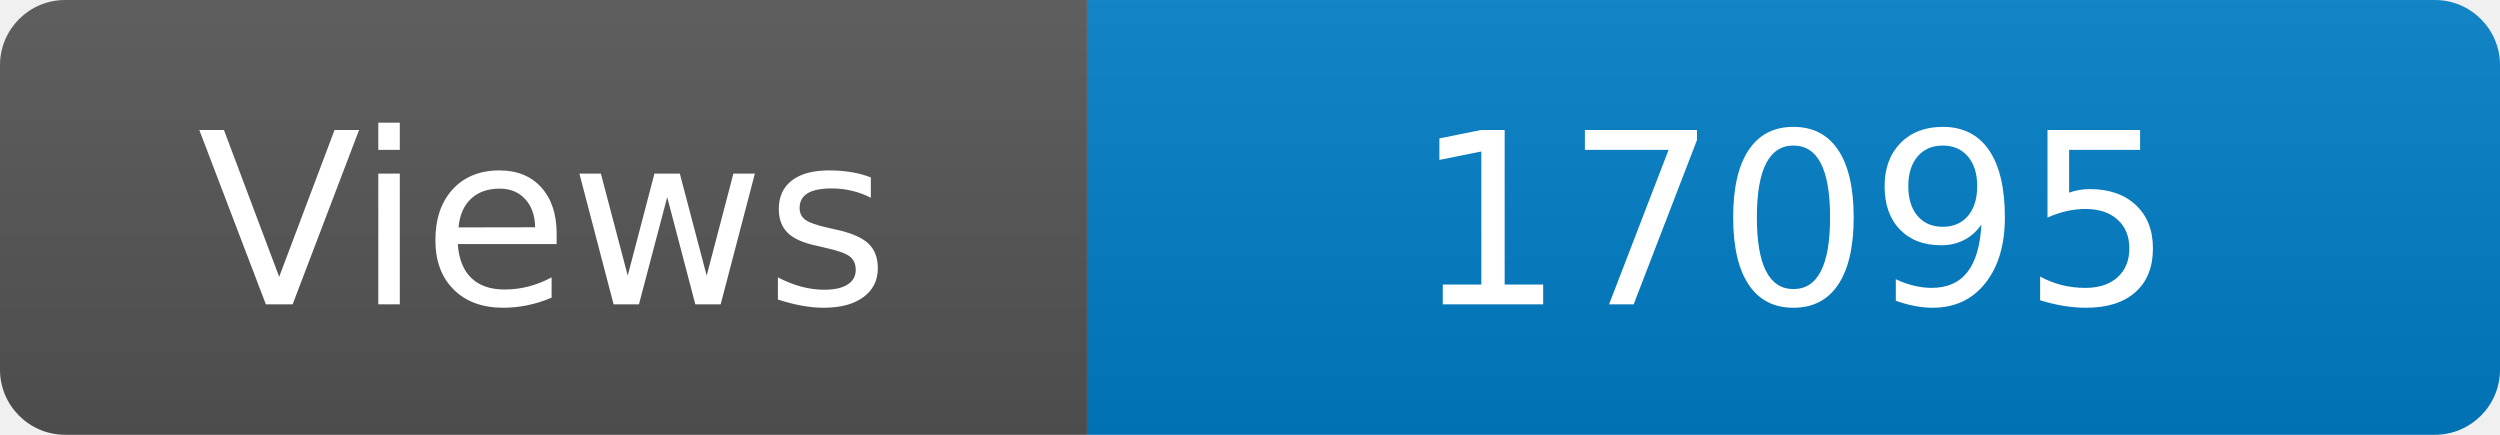
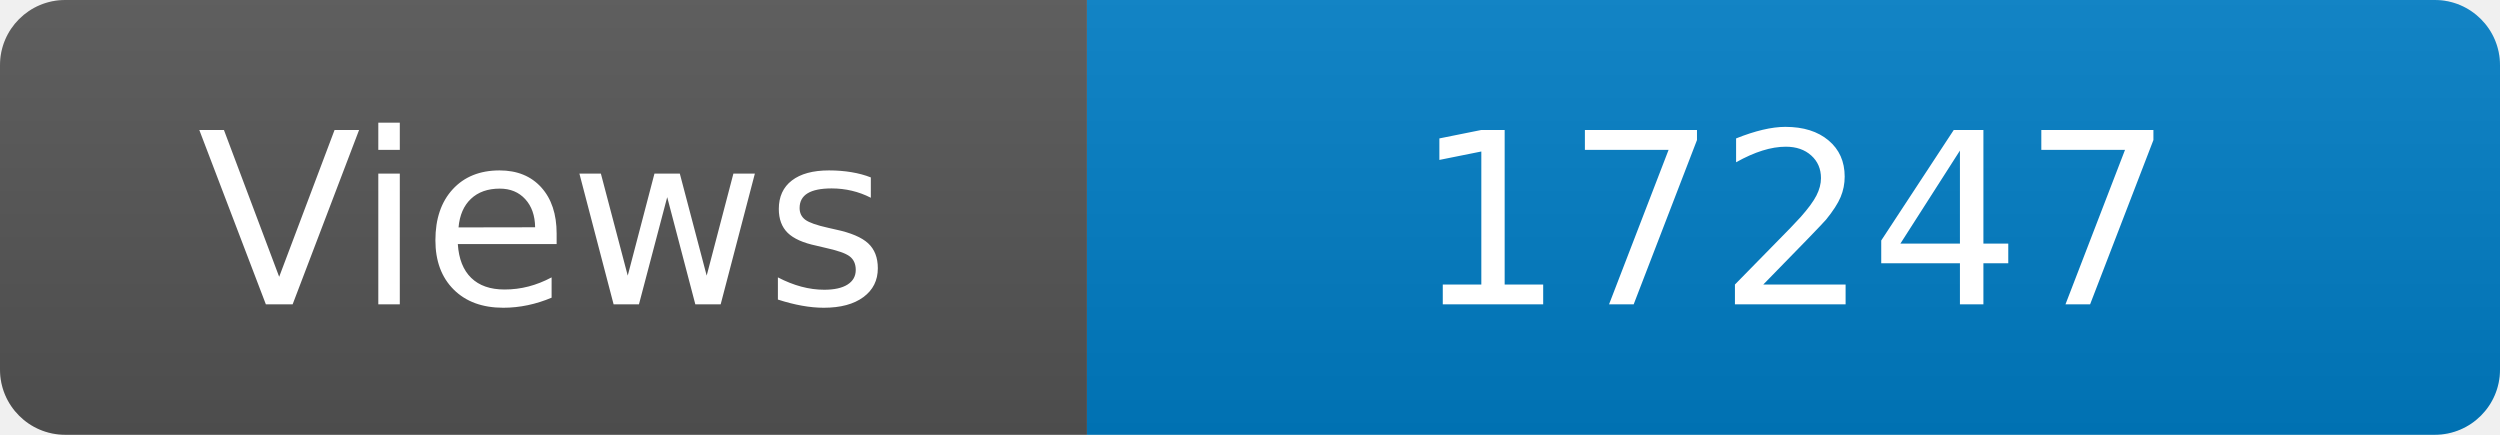
<svg xmlns="http://www.w3.org/2000/svg" width="115" height="20" role="img" aria-label="Maintained?: yes">
  <linearGradient id="s" x2="0" y2="100%">
    <stop offset="0" stop-color="#bbb" stop-opacity=".1" />
    <stop offset="1" stop-opacity=".1" />
  </linearGradient>
  <clipPath id="r">
    <rect width="115" height="20" rx="3" fill="#fff" />
  </clipPath>
  <g clip-path="url(#r)">
    <rect width="50" height="20" fill="#555" />
    <rect x="50" width="160" height="20" fill="#007ec6" />
    <rect width="115" height="20" fill="url(#s)" />
  </g>
  <g fill="#fff" text-anchor="middle" font-family="Verdana,Geneva,DejaVu Sans,sans-serif" font-size="110">
    <text x="250" y="140" transform="scale(.1)" fill="#fff">Views</text>
-     <text x="825" y="140" transform="scale(.1)" fill="#fff">17095</text>
+     <text x="825" y="140" transform="scale(.1)" fill="#fff">17247</text>
  </g>
</svg>
